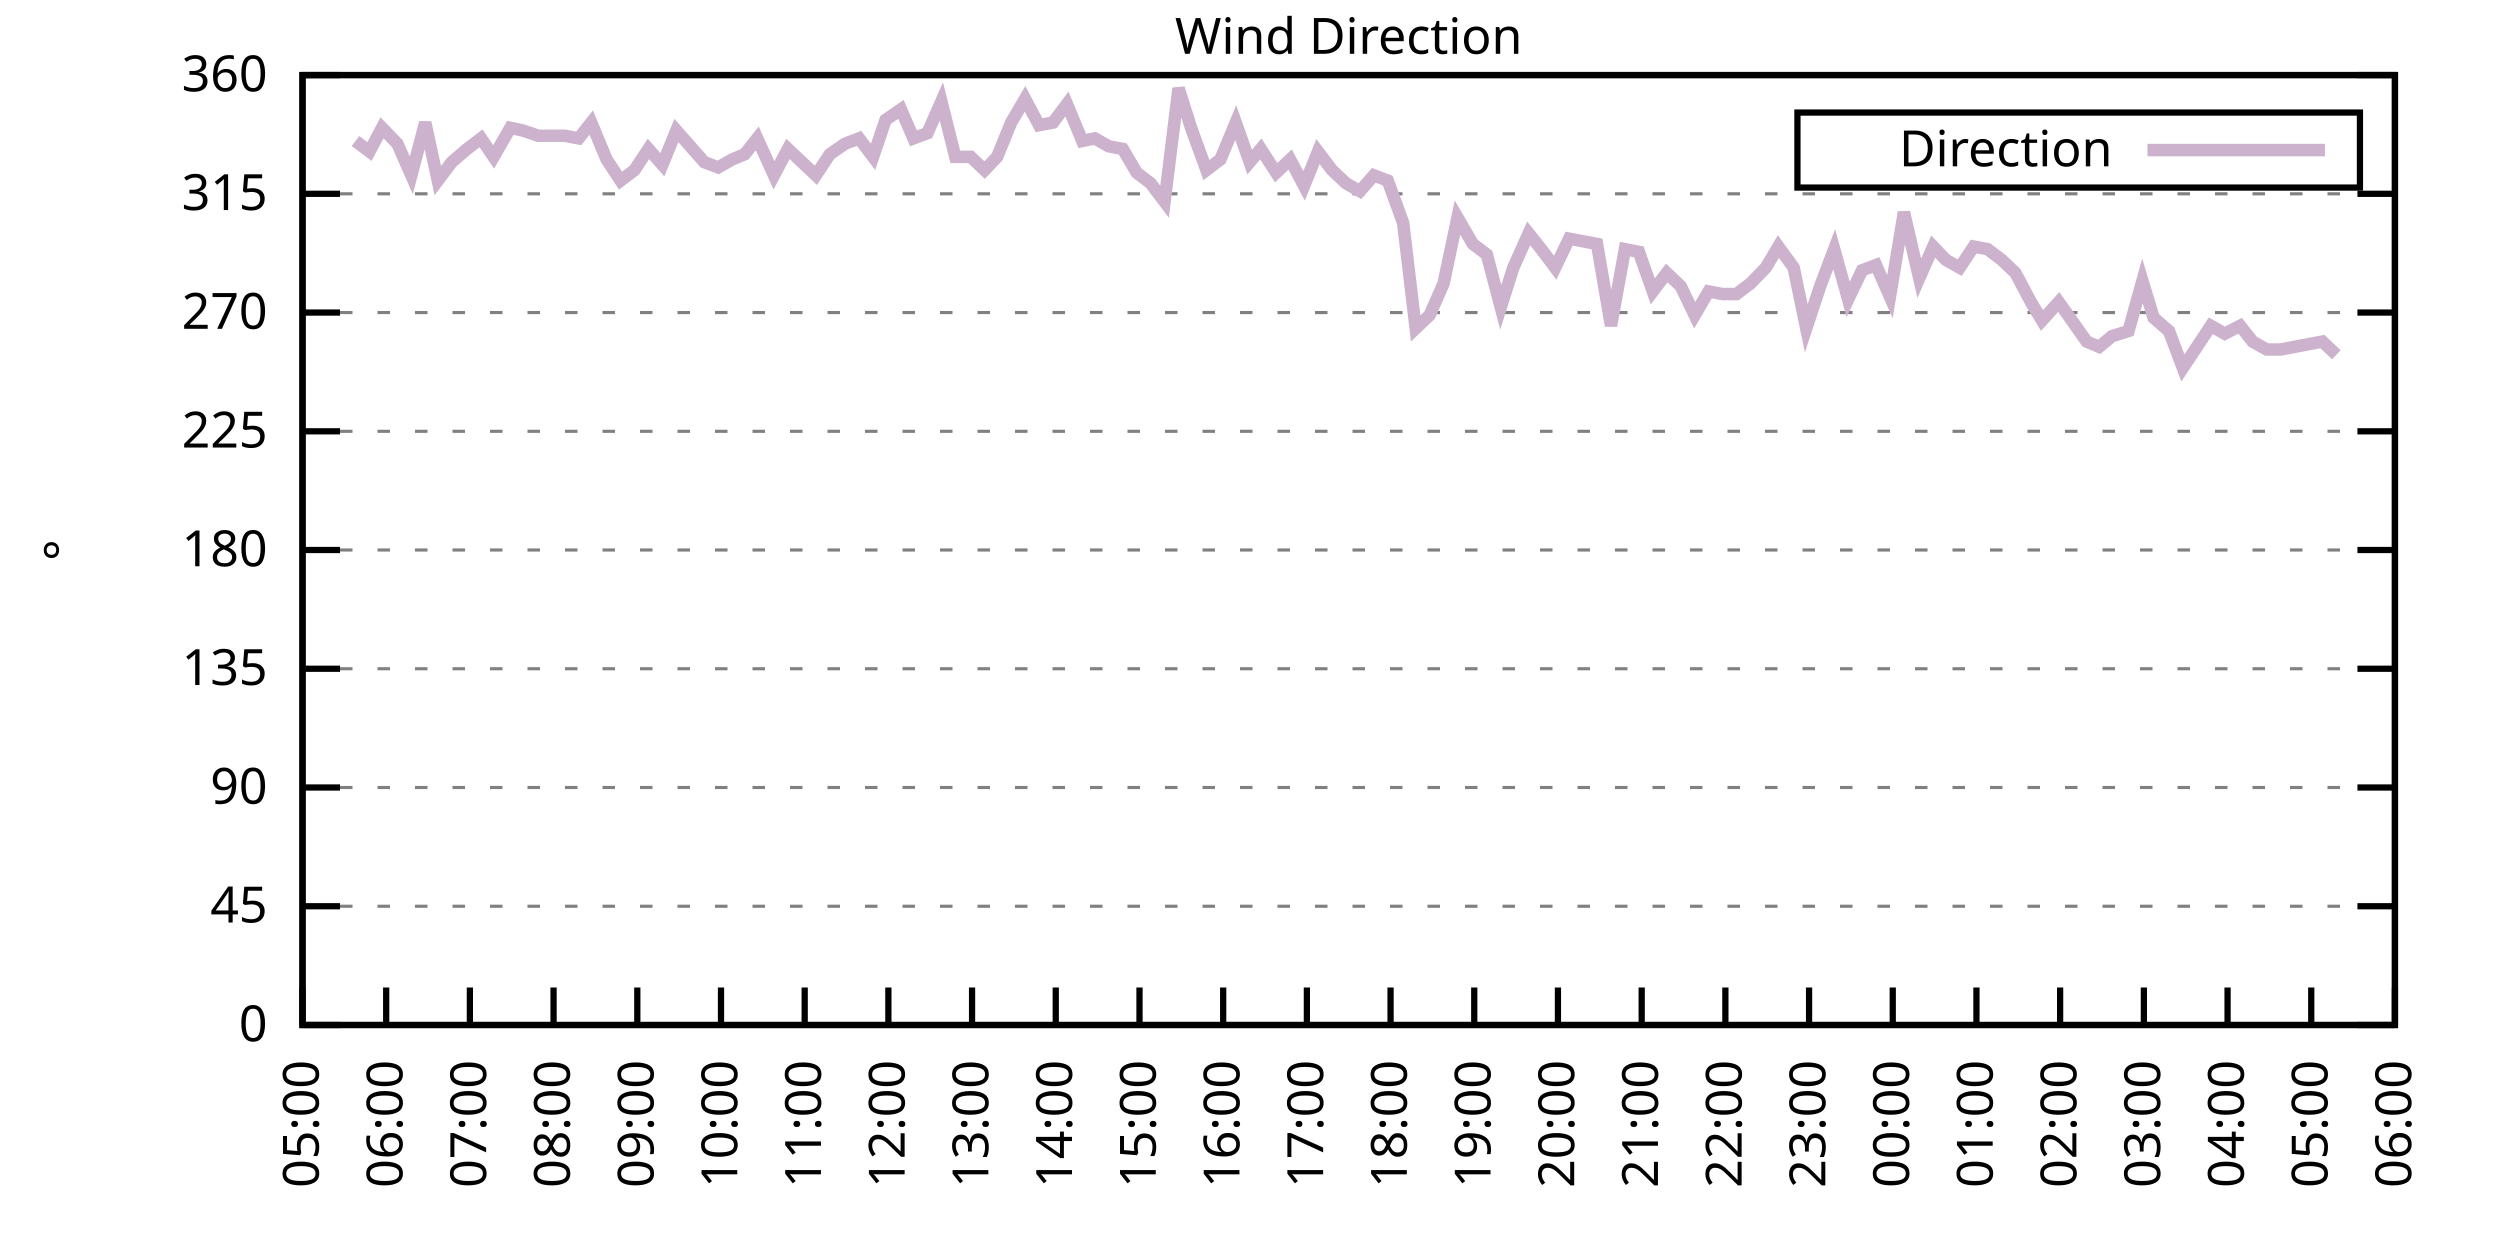
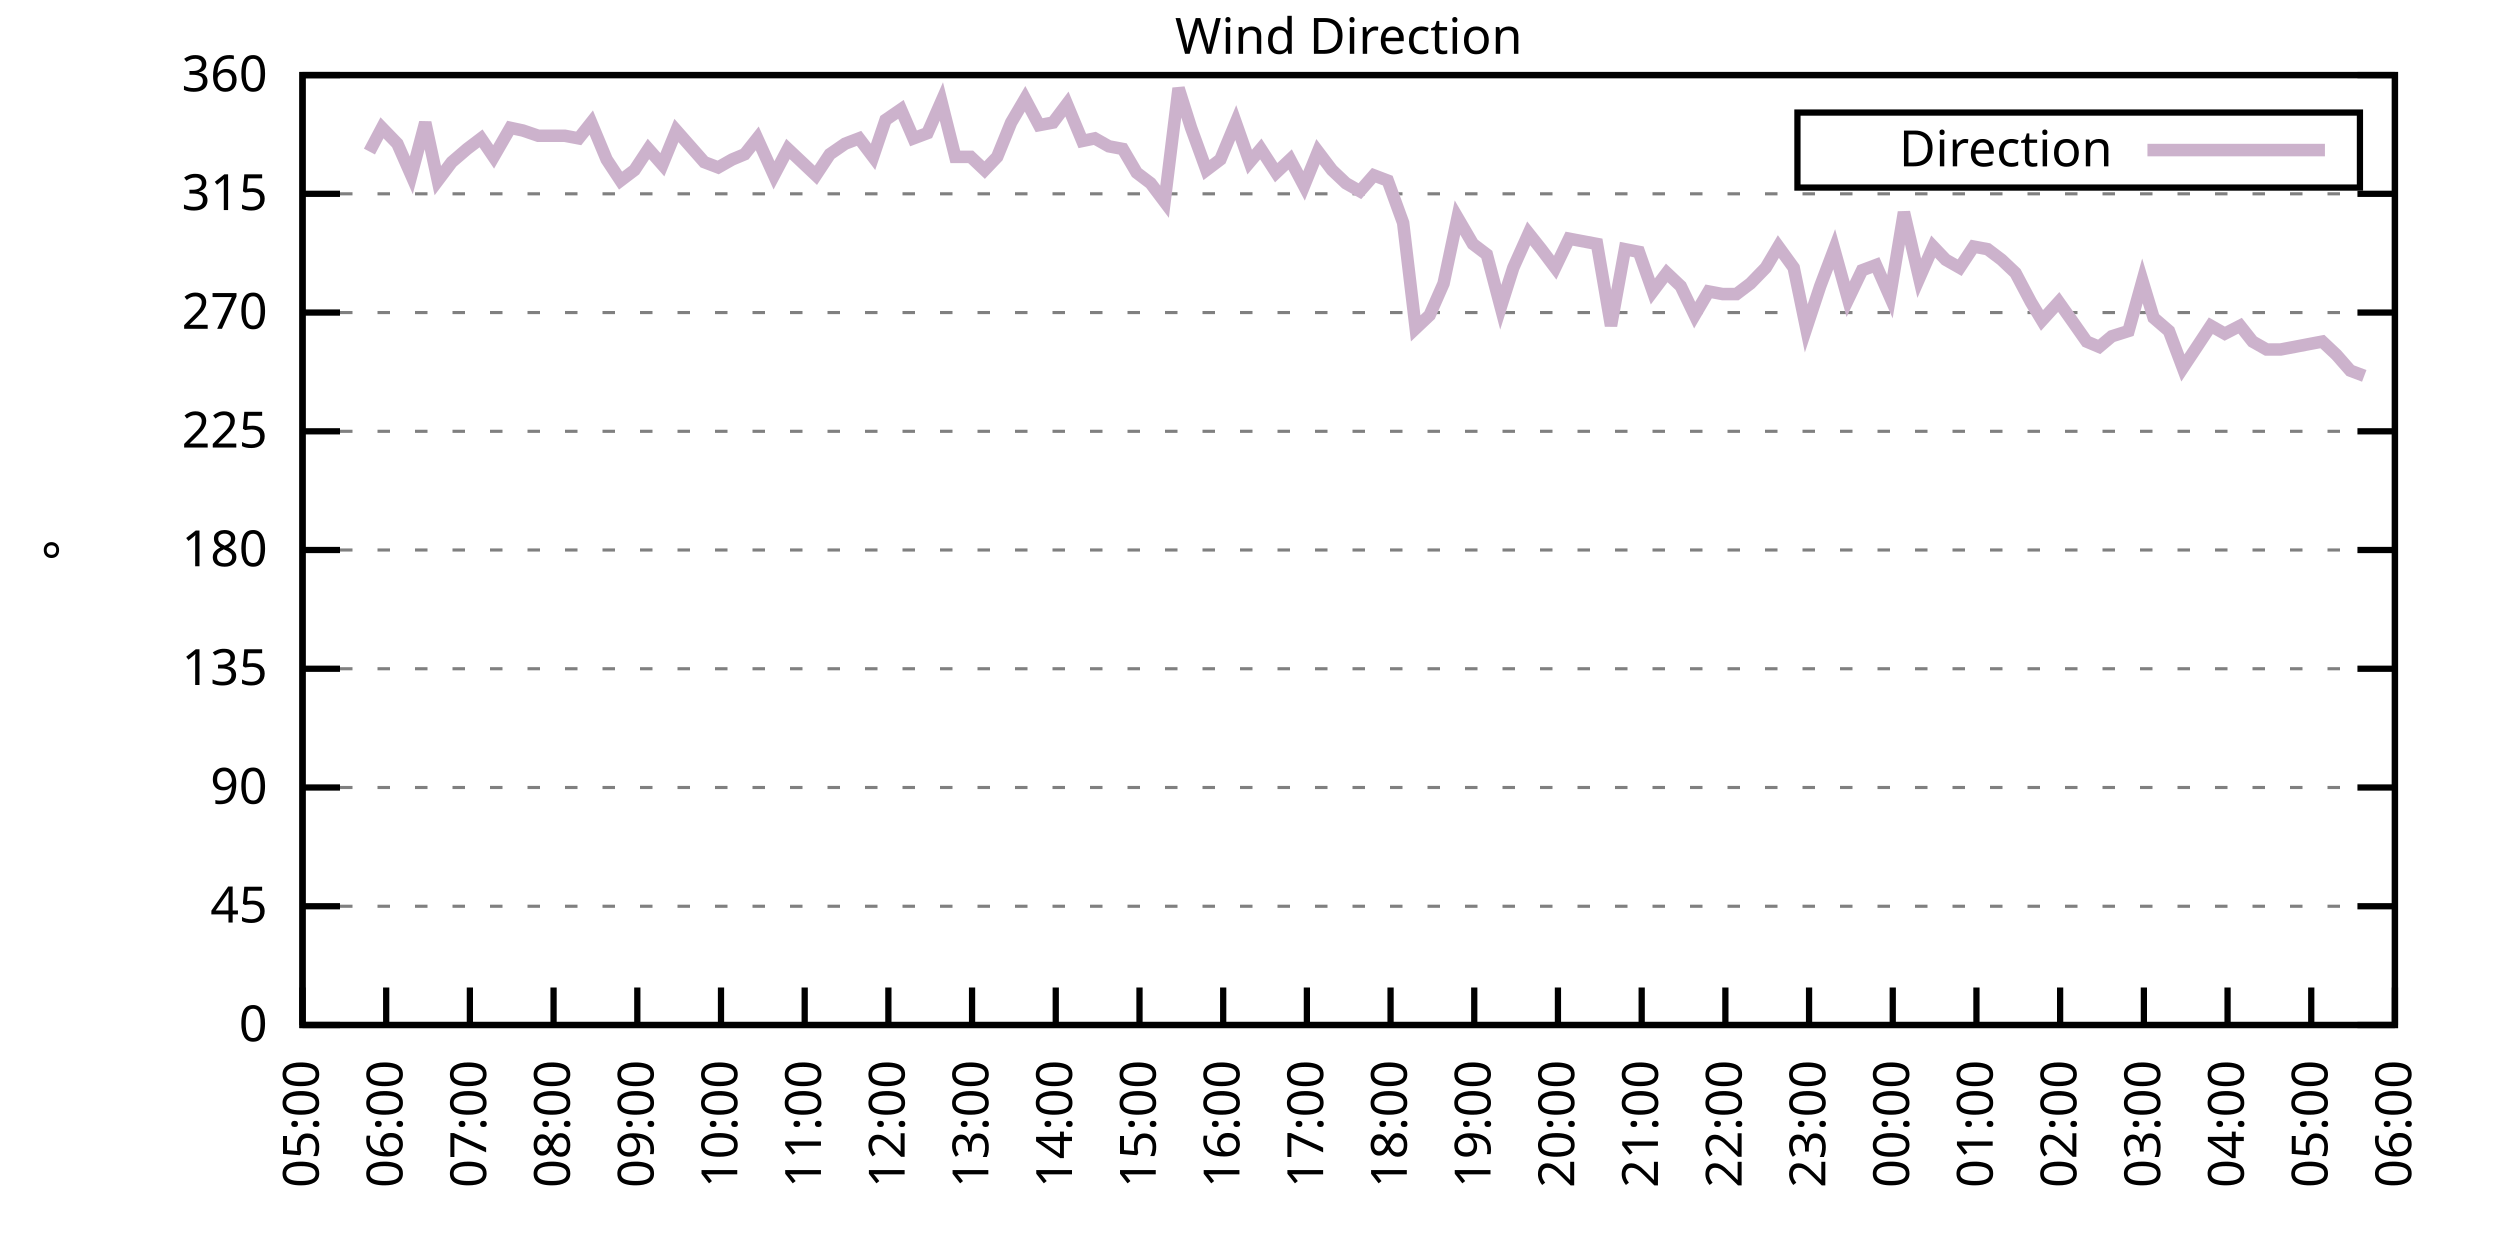
<svg xmlns="http://www.w3.org/2000/svg" xmlns:xlink="http://www.w3.org/1999/xlink" width="400" height="200" viewBox="0 0 400 200">
  <g id="gnuplot_canvas">
    <rect x="0" y="0" width="400" height="200" fill="none" />
    <defs>
      <circle id="gpDot" r="0.5" stroke-width="0.5" stroke="currentColor" />
      <path id="gpPt0" stroke-width="0.333" stroke="currentColor" d="M-1,0 h2 M0,-1 v2" />
      <path id="gpPt1" stroke-width="0.333" stroke="currentColor" d="M-1,-1 L1,1 M1,-1 L-1,1" />
      <path id="gpPt2" stroke-width="0.333" stroke="currentColor" d="M-1,0 L1,0 M0,-1 L0,1 M-1,-1 L1,1 M-1,1 L1,-1" />
      <rect id="gpPt3" stroke-width="0.333" stroke="currentColor" x="-1" y="-1" width="2" height="2" />
      <rect id="gpPt4" stroke-width="0.333" stroke="currentColor" fill="currentColor" x="-1" y="-1" width="2" height="2" />
      <circle id="gpPt5" stroke-width="0.333" stroke="currentColor" cx="0" cy="0" r="1" />
      <use xlink:href="#gpPt5" id="gpPt6" fill="currentColor" stroke="none" />
      <path id="gpPt7" stroke-width="0.333" stroke="currentColor" d="M0,-1.33 L-1.33,0.67 L1.33,0.67 z" />
      <use xlink:href="#gpPt7" id="gpPt8" fill="currentColor" stroke="none" />
      <use xlink:href="#gpPt7" id="gpPt9" stroke="currentColor" transform="rotate(180)" />
      <use xlink:href="#gpPt9" id="gpPt10" fill="currentColor" stroke="none" />
      <use xlink:href="#gpPt3" id="gpPt11" stroke="currentColor" transform="rotate(45)" />
      <use xlink:href="#gpPt11" id="gpPt12" fill="currentColor" stroke="none" />
      <path id="gpPt13" stroke-width="0.333" stroke="currentColor" d="M0,1.330 L1.265,0.411 L0.782,-1.067 L-0.782,-1.076 L-1.265,0.411 z" />
      <use xlink:href="#gpPt13" id="gpPt14" fill="currentColor" stroke="none" />
      <filter id="textbox" filterUnits="objectBoundingBox" x="0" y="0" height="1" width="1">
        <feFlood flood-color="white" flood-opacity="1" result="bgnd" />
        <feComposite in="SourceGraphic" in2="bgnd" operator="atop" />
      </filter>
      <filter id="greybox" filterUnits="objectBoundingBox" x="0" y="0" height="1" width="1">
        <feFlood flood-color="lightgrey" flood-opacity="1" result="grey" />
        <feComposite in="SourceGraphic" in2="grey" operator="atop" />
      </filter>
    </defs>
    <g fill="none" color="white" stroke="currentColor" stroke-width="1.00" stroke-linecap="butt" stroke-linejoin="miter">
</g>
    <g fill="none" color="black" stroke="currentColor" stroke-width="1.00" stroke-linecap="butt" stroke-linejoin="miter">
      <g stroke="none" shape-rendering="crispEdges">
        <polygon fill="rgb(255, 255, 255)" points="48.40,164.00 383.18,164.00 383.18,12.02 48.40,12.02 " />
      </g>
    </g>
    <g fill="none" color="black" stroke="currentColor" stroke-width="1.00" stroke-linecap="butt" stroke-linejoin="miter">
</g>
    <g fill="none" color="black" stroke="black" stroke-width="0.50" stroke-linecap="butt" stroke-linejoin="miter">
</g>
    <g fill="none" color="gray" stroke="currentColor" stroke-width="0.50" stroke-linecap="butt" stroke-linejoin="miter">
      <path stroke="gray" stroke-dasharray="2,4" class="gridline" d="M48.40,164.00 L383.19,164.00  " />
    </g>
    <g fill="none" color="gray" stroke="gray" stroke-width="1.00" stroke-linecap="butt" stroke-linejoin="miter">
</g>
    <g fill="none" color="black" stroke="currentColor" stroke-width="1.00" stroke-linecap="butt" stroke-linejoin="miter">
      <path stroke="black" d="M48.40,164.00 L54.40,164.00 M383.19,164.00 L377.19,164.00  " />
      <g transform="translate(42.80,166.60)" stroke="none" fill="black" font-family="Sans" font-size="8.00" text-anchor="end">
        <text>
          <tspan font-family="Sans"> 0</tspan>
        </text>
      </g>
    </g>
    <g fill="none" color="black" stroke="currentColor" stroke-width="1.00" stroke-linecap="butt" stroke-linejoin="miter">
</g>
    <g fill="none" color="black" stroke="black" stroke-width="0.50" stroke-linecap="butt" stroke-linejoin="miter">
</g>
    <g fill="none" color="gray" stroke="currentColor" stroke-width="0.50" stroke-linecap="butt" stroke-linejoin="miter">
      <path stroke="gray" stroke-dasharray="2,4" class="gridline" d="M48.40,145.00 L383.19,145.00  " />
    </g>
    <g fill="none" color="gray" stroke="gray" stroke-width="1.00" stroke-linecap="butt" stroke-linejoin="miter">
</g>
    <g fill="none" color="black" stroke="currentColor" stroke-width="1.00" stroke-linecap="butt" stroke-linejoin="miter">
      <path stroke="black" d="M48.40,145.00 L54.40,145.00 M383.19,145.00 L377.19,145.00  " />
      <g transform="translate(42.80,147.60)" stroke="none" fill="black" font-family="Sans" font-size="8.00" text-anchor="end">
        <text>
          <tspan font-family="Sans"> 45</tspan>
        </text>
      </g>
    </g>
    <g fill="none" color="black" stroke="currentColor" stroke-width="1.00" stroke-linecap="butt" stroke-linejoin="miter">
</g>
    <g fill="none" color="black" stroke="black" stroke-width="0.50" stroke-linecap="butt" stroke-linejoin="miter">
</g>
    <g fill="none" color="gray" stroke="currentColor" stroke-width="0.50" stroke-linecap="butt" stroke-linejoin="miter">
      <path stroke="gray" stroke-dasharray="2,4" class="gridline" d="M48.40,126.00 L383.19,126.00  " />
    </g>
    <g fill="none" color="gray" stroke="gray" stroke-width="1.00" stroke-linecap="butt" stroke-linejoin="miter">
</g>
    <g fill="none" color="black" stroke="currentColor" stroke-width="1.00" stroke-linecap="butt" stroke-linejoin="miter">
      <path stroke="black" d="M48.40,126.00 L54.40,126.00 M383.19,126.00 L377.19,126.00  " />
      <g transform="translate(42.80,128.60)" stroke="none" fill="black" font-family="Sans" font-size="8.00" text-anchor="end">
        <text>
          <tspan font-family="Sans"> 90</tspan>
        </text>
      </g>
    </g>
    <g fill="none" color="black" stroke="currentColor" stroke-width="1.00" stroke-linecap="butt" stroke-linejoin="miter">
</g>
    <g fill="none" color="black" stroke="black" stroke-width="0.50" stroke-linecap="butt" stroke-linejoin="miter">
</g>
    <g fill="none" color="gray" stroke="currentColor" stroke-width="0.50" stroke-linecap="butt" stroke-linejoin="miter">
      <path stroke="gray" stroke-dasharray="2,4" class="gridline" d="M48.40,107.00 L383.19,107.00  " />
    </g>
    <g fill="none" color="gray" stroke="gray" stroke-width="1.00" stroke-linecap="butt" stroke-linejoin="miter">
</g>
    <g fill="none" color="black" stroke="currentColor" stroke-width="1.00" stroke-linecap="butt" stroke-linejoin="miter">
      <path stroke="black" d="M48.40,107.00 L54.40,107.00 M383.19,107.00 L377.19,107.00  " />
      <g transform="translate(42.80,109.60)" stroke="none" fill="black" font-family="Sans" font-size="8.00" text-anchor="end">
        <text>
          <tspan font-family="Sans"> 135</tspan>
        </text>
      </g>
    </g>
    <g fill="none" color="black" stroke="currentColor" stroke-width="1.00" stroke-linecap="butt" stroke-linejoin="miter">
</g>
    <g fill="none" color="black" stroke="black" stroke-width="0.50" stroke-linecap="butt" stroke-linejoin="miter">
</g>
    <g fill="none" color="gray" stroke="currentColor" stroke-width="0.50" stroke-linecap="butt" stroke-linejoin="miter">
      <path stroke="gray" stroke-dasharray="2,4" class="gridline" d="M48.40,88.00 L383.19,88.00  " />
    </g>
    <g fill="none" color="gray" stroke="gray" stroke-width="1.00" stroke-linecap="butt" stroke-linejoin="miter">
</g>
    <g fill="none" color="black" stroke="currentColor" stroke-width="1.00" stroke-linecap="butt" stroke-linejoin="miter">
      <path stroke="black" d="M48.40,88.00 L54.40,88.00 M383.19,88.00 L377.19,88.00  " />
      <g transform="translate(42.80,90.60)" stroke="none" fill="black" font-family="Sans" font-size="8.00" text-anchor="end">
        <text>
          <tspan font-family="Sans"> 180</tspan>
        </text>
      </g>
    </g>
    <g fill="none" color="black" stroke="currentColor" stroke-width="1.00" stroke-linecap="butt" stroke-linejoin="miter">
</g>
    <g fill="none" color="black" stroke="black" stroke-width="0.50" stroke-linecap="butt" stroke-linejoin="miter">
</g>
    <g fill="none" color="gray" stroke="currentColor" stroke-width="0.50" stroke-linecap="butt" stroke-linejoin="miter">
      <path stroke="gray" stroke-dasharray="2,4" class="gridline" d="M48.40,69.01 L383.19,69.01  " />
    </g>
    <g fill="none" color="gray" stroke="gray" stroke-width="1.00" stroke-linecap="butt" stroke-linejoin="miter">
</g>
    <g fill="none" color="black" stroke="currentColor" stroke-width="1.00" stroke-linecap="butt" stroke-linejoin="miter">
      <path stroke="black" d="M48.40,69.01 L54.40,69.01 M383.19,69.01 L377.19,69.01  " />
      <g transform="translate(42.80,71.61)" stroke="none" fill="black" font-family="Sans" font-size="8.00" text-anchor="end">
        <text>
          <tspan font-family="Sans"> 225</tspan>
        </text>
      </g>
    </g>
    <g fill="none" color="black" stroke="currentColor" stroke-width="1.00" stroke-linecap="butt" stroke-linejoin="miter">
</g>
    <g fill="none" color="black" stroke="black" stroke-width="0.50" stroke-linecap="butt" stroke-linejoin="miter">
</g>
    <g fill="none" color="gray" stroke="currentColor" stroke-width="0.50" stroke-linecap="butt" stroke-linejoin="miter">
      <path stroke="gray" stroke-dasharray="2,4" class="gridline" d="M48.40,50.01 L383.19,50.01  " />
    </g>
    <g fill="none" color="gray" stroke="gray" stroke-width="1.00" stroke-linecap="butt" stroke-linejoin="miter">
</g>
    <g fill="none" color="black" stroke="currentColor" stroke-width="1.00" stroke-linecap="butt" stroke-linejoin="miter">
      <path stroke="black" d="M48.40,50.01 L54.40,50.01 M383.19,50.01 L377.19,50.01  " />
      <g transform="translate(42.80,52.61)" stroke="none" fill="black" font-family="Sans" font-size="8.00" text-anchor="end">
        <text>
          <tspan font-family="Sans"> 270</tspan>
        </text>
      </g>
    </g>
    <g fill="none" color="black" stroke="currentColor" stroke-width="1.00" stroke-linecap="butt" stroke-linejoin="miter">
</g>
    <g fill="none" color="black" stroke="black" stroke-width="0.50" stroke-linecap="butt" stroke-linejoin="miter">
</g>
    <g fill="none" color="gray" stroke="currentColor" stroke-width="0.50" stroke-linecap="butt" stroke-linejoin="miter">
      <path stroke="gray" stroke-dasharray="2,4" class="gridline" d="M48.40,31.01 L383.19,31.01  " />
    </g>
    <g fill="none" color="gray" stroke="gray" stroke-width="1.00" stroke-linecap="butt" stroke-linejoin="miter">
</g>
    <g fill="none" color="black" stroke="currentColor" stroke-width="1.00" stroke-linecap="butt" stroke-linejoin="miter">
      <path stroke="black" d="M48.40,31.01 L54.40,31.01 M383.19,31.01 L377.19,31.01  " />
      <g transform="translate(42.80,33.61)" stroke="none" fill="black" font-family="Sans" font-size="8.00" text-anchor="end">
        <text>
          <tspan font-family="Sans"> 315</tspan>
        </text>
      </g>
    </g>
    <g fill="none" color="black" stroke="currentColor" stroke-width="1.00" stroke-linecap="butt" stroke-linejoin="miter">
</g>
    <g fill="none" color="black" stroke="black" stroke-width="0.50" stroke-linecap="butt" stroke-linejoin="miter">
</g>
    <g fill="none" color="gray" stroke="currentColor" stroke-width="0.50" stroke-linecap="butt" stroke-linejoin="miter">
      <path stroke="gray" stroke-dasharray="2,4" class="gridline" d="M48.40,12.01 L383.19,12.01  " />
    </g>
    <g fill="none" color="gray" stroke="gray" stroke-width="1.00" stroke-linecap="butt" stroke-linejoin="miter">
</g>
    <g fill="none" color="black" stroke="currentColor" stroke-width="1.00" stroke-linecap="butt" stroke-linejoin="miter">
      <path stroke="black" d="M48.40,12.01 L54.40,12.01 M383.19,12.01 L377.19,12.01  " />
      <g transform="translate(42.80,14.61)" stroke="none" fill="black" font-family="Sans" font-size="8.00" text-anchor="end">
        <text>
          <tspan font-family="Sans"> 360</tspan>
        </text>
      </g>
    </g>
    <g fill="none" color="black" stroke="currentColor" stroke-width="1.00" stroke-linecap="butt" stroke-linejoin="miter">
      <path stroke="black" d="M48.40,164.00 L48.40,158.00  " />
      <g transform="translate(51.00,169.60) rotate(270.00)" stroke="none" fill="black" font-family="Sans" font-size="8.00" text-anchor="end">
        <text>
          <tspan font-family="Sans">05:00</tspan>
        </text>
      </g>
    </g>
    <g fill="none" color="black" stroke="currentColor" stroke-width="1.00" stroke-linecap="butt" stroke-linejoin="miter">
      <path stroke="black" d="M61.79,164.00 L61.79,158.00  " />
      <g transform="translate(64.39,169.60) rotate(270.00)" stroke="none" fill="black" font-family="Sans" font-size="8.00" text-anchor="end">
        <text>
          <tspan font-family="Sans">06:00</tspan>
        </text>
      </g>
    </g>
    <g fill="none" color="black" stroke="currentColor" stroke-width="1.00" stroke-linecap="butt" stroke-linejoin="miter">
      <path stroke="black" d="M75.18,164.00 L75.18,158.00  " />
      <g transform="translate(77.78,169.60) rotate(270.00)" stroke="none" fill="black" font-family="Sans" font-size="8.00" text-anchor="end">
        <text>
          <tspan font-family="Sans">07:00</tspan>
        </text>
      </g>
    </g>
    <g fill="none" color="black" stroke="currentColor" stroke-width="1.00" stroke-linecap="butt" stroke-linejoin="miter">
      <path stroke="black" d="M88.57,164.00 L88.57,158.00  " />
      <g transform="translate(91.17,169.60) rotate(270.00)" stroke="none" fill="black" font-family="Sans" font-size="8.00" text-anchor="end">
        <text>
          <tspan font-family="Sans">08:00</tspan>
        </text>
      </g>
    </g>
    <g fill="none" color="black" stroke="currentColor" stroke-width="1.00" stroke-linecap="butt" stroke-linejoin="miter">
      <path stroke="black" d="M101.97,164.00 L101.97,158.00  " />
      <g transform="translate(104.57,169.60) rotate(270.00)" stroke="none" fill="black" font-family="Sans" font-size="8.00" text-anchor="end">
        <text>
          <tspan font-family="Sans">09:00</tspan>
        </text>
      </g>
    </g>
    <g fill="none" color="black" stroke="currentColor" stroke-width="1.00" stroke-linecap="butt" stroke-linejoin="miter">
      <path stroke="black" d="M115.36,164.00 L115.36,158.00  " />
      <g transform="translate(117.96,169.60) rotate(270.00)" stroke="none" fill="black" font-family="Sans" font-size="8.00" text-anchor="end">
        <text>
          <tspan font-family="Sans">10:00</tspan>
        </text>
      </g>
    </g>
    <g fill="none" color="black" stroke="currentColor" stroke-width="1.00" stroke-linecap="butt" stroke-linejoin="miter">
      <path stroke="black" d="M128.75,164.00 L128.75,158.00  " />
      <g transform="translate(131.35,169.60) rotate(270.00)" stroke="none" fill="black" font-family="Sans" font-size="8.00" text-anchor="end">
        <text>
          <tspan font-family="Sans">11:00</tspan>
        </text>
      </g>
    </g>
    <g fill="none" color="black" stroke="currentColor" stroke-width="1.00" stroke-linecap="butt" stroke-linejoin="miter">
      <path stroke="black" d="M142.14,164.00 L142.14,158.00  " />
      <g transform="translate(144.74,169.60) rotate(270.00)" stroke="none" fill="black" font-family="Sans" font-size="8.00" text-anchor="end">
        <text>
          <tspan font-family="Sans">12:00</tspan>
        </text>
      </g>
    </g>
    <g fill="none" color="black" stroke="currentColor" stroke-width="1.00" stroke-linecap="butt" stroke-linejoin="miter">
      <path stroke="black" d="M155.53,164.00 L155.53,158.00  " />
      <g transform="translate(158.13,169.60) rotate(270.00)" stroke="none" fill="black" font-family="Sans" font-size="8.00" text-anchor="end">
        <text>
          <tspan font-family="Sans">13:00</tspan>
        </text>
      </g>
    </g>
    <g fill="none" color="black" stroke="currentColor" stroke-width="1.00" stroke-linecap="butt" stroke-linejoin="miter">
      <path stroke="black" d="M168.92,164.00 L168.92,158.00  " />
      <g transform="translate(171.52,169.60) rotate(270.00)" stroke="none" fill="black" font-family="Sans" font-size="8.00" text-anchor="end">
        <text>
          <tspan font-family="Sans">14:00</tspan>
        </text>
      </g>
    </g>
    <g fill="none" color="black" stroke="currentColor" stroke-width="1.00" stroke-linecap="butt" stroke-linejoin="miter">
      <path stroke="black" d="M182.32,164.00 L182.32,158.00  " />
      <g transform="translate(184.92,169.60) rotate(270.00)" stroke="none" fill="black" font-family="Sans" font-size="8.00" text-anchor="end">
        <text>
          <tspan font-family="Sans">15:00</tspan>
        </text>
      </g>
    </g>
    <g fill="none" color="black" stroke="currentColor" stroke-width="1.00" stroke-linecap="butt" stroke-linejoin="miter">
      <path stroke="black" d="M195.71,164.00 L195.71,158.00  " />
      <g transform="translate(198.31,169.60) rotate(270.00)" stroke="none" fill="black" font-family="Sans" font-size="8.00" text-anchor="end">
        <text>
          <tspan font-family="Sans">16:00</tspan>
        </text>
      </g>
    </g>
    <g fill="none" color="black" stroke="currentColor" stroke-width="1.00" stroke-linecap="butt" stroke-linejoin="miter">
      <path stroke="black" d="M209.10,164.00 L209.10,158.00  " />
      <g transform="translate(211.70,169.60) rotate(270.00)" stroke="none" fill="black" font-family="Sans" font-size="8.00" text-anchor="end">
        <text>
          <tspan font-family="Sans">17:00</tspan>
        </text>
      </g>
    </g>
    <g fill="none" color="black" stroke="currentColor" stroke-width="1.00" stroke-linecap="butt" stroke-linejoin="miter">
      <path stroke="black" d="M222.49,164.00 L222.49,158.00  " />
      <g transform="translate(225.09,169.60) rotate(270.00)" stroke="none" fill="black" font-family="Sans" font-size="8.00" text-anchor="end">
        <text>
          <tspan font-family="Sans">18:00</tspan>
        </text>
      </g>
    </g>
    <g fill="none" color="black" stroke="currentColor" stroke-width="1.00" stroke-linecap="butt" stroke-linejoin="miter">
      <path stroke="black" d="M235.88,164.00 L235.88,158.00  " />
      <g transform="translate(238.48,169.60) rotate(270.00)" stroke="none" fill="black" font-family="Sans" font-size="8.00" text-anchor="end">
        <text>
          <tspan font-family="Sans">19:00</tspan>
        </text>
      </g>
    </g>
    <g fill="none" color="black" stroke="currentColor" stroke-width="1.00" stroke-linecap="butt" stroke-linejoin="miter">
      <path stroke="black" d="M249.27,164.00 L249.27,158.00  " />
      <g transform="translate(251.87,169.60) rotate(270.00)" stroke="none" fill="black" font-family="Sans" font-size="8.00" text-anchor="end">
        <text>
          <tspan font-family="Sans">20:00</tspan>
        </text>
      </g>
    </g>
    <g fill="none" color="black" stroke="currentColor" stroke-width="1.00" stroke-linecap="butt" stroke-linejoin="miter">
      <path stroke="black" d="M262.67,164.00 L262.67,158.00  " />
      <g transform="translate(265.27,169.60) rotate(270.00)" stroke="none" fill="black" font-family="Sans" font-size="8.00" text-anchor="end">
        <text>
          <tspan font-family="Sans">21:00</tspan>
        </text>
      </g>
    </g>
    <g fill="none" color="black" stroke="currentColor" stroke-width="1.00" stroke-linecap="butt" stroke-linejoin="miter">
      <path stroke="black" d="M276.06,164.00 L276.06,158.00  " />
      <g transform="translate(278.66,169.60) rotate(270.00)" stroke="none" fill="black" font-family="Sans" font-size="8.00" text-anchor="end">
        <text>
          <tspan font-family="Sans">22:00</tspan>
        </text>
      </g>
    </g>
    <g fill="none" color="black" stroke="currentColor" stroke-width="1.00" stroke-linecap="butt" stroke-linejoin="miter">
      <path stroke="black" d="M289.45,164.00 L289.45,158.00  " />
      <g transform="translate(292.05,169.60) rotate(270.00)" stroke="none" fill="black" font-family="Sans" font-size="8.00" text-anchor="end">
        <text>
          <tspan font-family="Sans">23:00</tspan>
        </text>
      </g>
    </g>
    <g fill="none" color="black" stroke="currentColor" stroke-width="1.00" stroke-linecap="butt" stroke-linejoin="miter">
      <path stroke="black" d="M302.84,164.00 L302.84,158.00  " />
      <g transform="translate(305.44,169.60) rotate(270.00)" stroke="none" fill="black" font-family="Sans" font-size="8.00" text-anchor="end">
        <text>
          <tspan font-family="Sans">00:00</tspan>
        </text>
      </g>
    </g>
    <g fill="none" color="black" stroke="currentColor" stroke-width="1.00" stroke-linecap="butt" stroke-linejoin="miter">
      <path stroke="black" d="M316.23,164.00 L316.23,158.00  " />
      <g transform="translate(318.83,169.60) rotate(270.00)" stroke="none" fill="black" font-family="Sans" font-size="8.00" text-anchor="end">
        <text>
          <tspan font-family="Sans">01:00</tspan>
        </text>
      </g>
    </g>
    <g fill="none" color="black" stroke="currentColor" stroke-width="1.00" stroke-linecap="butt" stroke-linejoin="miter">
      <path stroke="black" d="M329.62,164.00 L329.62,158.00  " />
      <g transform="translate(332.22,169.60) rotate(270.00)" stroke="none" fill="black" font-family="Sans" font-size="8.00" text-anchor="end">
        <text>
          <tspan font-family="Sans">02:00</tspan>
        </text>
      </g>
    </g>
    <g fill="none" color="black" stroke="currentColor" stroke-width="1.00" stroke-linecap="butt" stroke-linejoin="miter">
      <path stroke="black" d="M343.02,164.00 L343.02,158.00  " />
      <g transform="translate(345.62,169.60) rotate(270.00)" stroke="none" fill="black" font-family="Sans" font-size="8.00" text-anchor="end">
        <text>
          <tspan font-family="Sans">03:00</tspan>
        </text>
      </g>
    </g>
    <g fill="none" color="black" stroke="currentColor" stroke-width="1.00" stroke-linecap="butt" stroke-linejoin="miter">
      <path stroke="black" d="M356.41,164.00 L356.41,158.00  " />
      <g transform="translate(359.01,169.60) rotate(270.00)" stroke="none" fill="black" font-family="Sans" font-size="8.00" text-anchor="end">
        <text>
          <tspan font-family="Sans">04:00</tspan>
        </text>
      </g>
    </g>
    <g fill="none" color="black" stroke="currentColor" stroke-width="1.00" stroke-linecap="butt" stroke-linejoin="miter">
      <path stroke="black" d="M369.80,164.00 L369.80,158.00  " />
      <g transform="translate(372.40,169.60) rotate(270.00)" stroke="none" fill="black" font-family="Sans" font-size="8.00" text-anchor="end">
        <text>
          <tspan font-family="Sans">05:00</tspan>
        </text>
      </g>
    </g>
    <g fill="none" color="black" stroke="currentColor" stroke-width="1.00" stroke-linecap="butt" stroke-linejoin="miter">
      <path stroke="black" d="M383.19,164.00 L383.19,158.00  " />
      <g transform="translate(385.79,169.60) rotate(270.00)" stroke="none" fill="black" font-family="Sans" font-size="8.00" text-anchor="end">
        <text>
          <tspan font-family="Sans">06:00</tspan>
        </text>
      </g>
    </g>
    <g fill="none" color="black" stroke="currentColor" stroke-width="1.00" stroke-linecap="butt" stroke-linejoin="miter">
</g>
    <g fill="none" color="black" stroke="currentColor" stroke-width="1.00" stroke-linecap="butt" stroke-linejoin="miter">
      <path stroke="black" d="M48.40,12.01 L48.40,164.00 L383.19,164.00 L383.19,12.01 L48.40,12.01 Z  " />
    </g>
    <g fill="none" color="black" stroke="currentColor" stroke-width="1.00" stroke-linecap="butt" stroke-linejoin="miter">
</g>
    <g fill="none" color="black" stroke="currentColor" stroke-width="1.00" stroke-linecap="butt" stroke-linejoin="miter">
      <path stroke="black" d="M287.59,30.01 L287.59,18.01 L377.59,18.01 L377.59,30.01 L287.59,30.01 Z  " />
    </g>
    <g id="Wind_direction_plot_1">
      <g fill="none" color="white" stroke="black" stroke-width="2.00" stroke-linecap="butt" stroke-linejoin="miter">
</g>
      <g fill="none" color="black" stroke="currentColor" stroke-width="2.00" stroke-linecap="butt" stroke-linejoin="miter">
        <g transform="translate(337.99,26.61)" stroke="none" fill="black" font-family="Sans" font-size="8.00" text-anchor="end">
          <text>
            <tspan font-family="Sans">Direction</tspan>
          </text>
        </g>
      </g>
      <g fill="none" color="black" stroke="currentColor" stroke-width="2.00" stroke-linecap="butt" stroke-linejoin="miter">
-         <path stroke="rgb(204, 178, 204)" d="M343.59,24.01 L371.99,24.01 M56.88,22.56 L59.11,24.25 L61.12,20.45 L63.58,22.99 L65.81,28.05 L68.04,19.61   L70.05,28.90 L72.28,25.94 L74.74,23.83 L76.97,22.14 L78.98,25.10 L81.66,20.45 L83.66,20.88 L86.12,21.72   L88.13,21.72 L90.36,21.72 L92.59,22.14 L94.60,19.61 L97.06,25.52 L99.29,28.90 L101.52,27.21 L103.75,23.83   L105.98,26.36 L108.22,20.88 L110.45,23.41 L112.68,25.94 L114.91,26.79 L117.14,25.52 L119.15,24.68 L121.16,22.14   L123.84,28.05 L126.07,23.83 L130.54,28.05 L132.77,24.68 L135.22,22.99 L137.45,22.14 L139.69,25.10 L141.69,19.19   L144.15,17.50 L146.16,22.14 L148.39,21.30 L150.62,16.23 L152.85,25.10 L155.31,25.10 L157.54,27.21 L159.55,25.10   L161.78,19.61 L164.01,15.81 L166.25,20.03 L168.48,19.61 L170.71,16.65 L173.17,22.56 L175.17,22.14 L177.41,23.41   L179.64,23.83 L181.87,27.63 L184.10,29.32 L186.33,32.28 L188.57,14.12 L190.57,20.45 L193.03,27.21 L195.26,25.52   L197.72,19.61 L199.95,25.94 L201.73,23.83 L204.19,27.63 L206.42,25.52 L208.65,29.74 L210.88,24.25 L213.12,27.21   L215.35,29.32 L217.58,30.59 L219.81,28.05 L222.04,28.90 L224.50,35.65 L226.51,52.54 L228.74,50.43 L230.97,45.36   L233.20,34.81 L235.66,39.03 L237.89,40.72 L240.12,49.16 L242.13,42.83 L244.59,37.34 L246.60,39.87 L248.83,42.83   L251.06,38.19 L255.52,39.03 L257.76,52.12 L259.99,39.87 L262.22,40.30 L264.45,46.63 L266.68,43.67 L268.92,45.79   L271.15,50.43 L273.38,46.63 L275.61,47.05 L277.84,47.05 L280.07,45.36 L282.53,42.83 L284.54,39.45 L286.99,42.83   L289.00,52.54 L291.23,45.79 L293.47,39.87 L295.70,47.90 L297.93,43.25 L300.16,42.41 L302.39,47.47 L304.63,33.96   L307.08,44.52 L309.31,39.45 L311.32,41.56 L313.55,42.83 L315.79,39.45 L318.02,39.87 L320.25,41.56 L322.48,43.67   L324.94,48.32 L326.72,51.27 L329.40,48.32 L331.19,50.85 L333.86,54.65 L335.87,55.50 L337.88,53.81 L340.56,52.96   L342.79,44.94 L344.58,50.85 L347.03,52.96 L349.26,58.87 L351.50,55.50 L353.73,52.12 L355.96,53.39 L358.42,52.12   L360.42,54.65 L362.66,55.92 L364.89,55.92 L367.12,55.50 L369.35,55.07 L371.58,54.65 L373.82,56.76  " />
+         <path stroke="rgb(204, 178, 204)" d="M343.59,24.01 L371.99,24.01 M59.11,24.25 L61.12,20.45 L63.58,22.99 L65.81,28.05 L68.04,19.61 L70.05,28.90   L72.28,25.94 L74.74,23.83 L76.97,22.14 L78.98,25.10 L81.66,20.45 L83.66,20.88 L86.12,21.72 L88.13,21.72   L90.36,21.72 L92.59,22.14 L94.60,19.61 L97.06,25.52 L99.29,28.90 L101.52,27.21 L103.75,23.83 L105.98,26.36   L108.22,20.88 L110.45,23.41 L112.68,25.94 L114.91,26.79 L117.14,25.52 L119.15,24.68 L121.16,22.14 L123.84,28.05   L126.07,23.83 L130.54,28.05 L132.77,24.68 L135.22,22.99 L137.45,22.14 L139.69,25.10 L141.69,19.19 L144.15,17.50   L146.16,22.14 L148.39,21.30 L150.62,16.23 L152.85,25.10 L155.31,25.10 L157.54,27.21 L159.55,25.10 L161.78,19.61   L164.01,15.81 L166.25,20.03 L168.48,19.61 L170.71,16.65 L173.17,22.56 L175.17,22.14 L177.41,23.41 L179.64,23.83   L181.87,27.63 L184.10,29.32 L186.33,32.28 L188.57,14.12 L190.57,20.45 L193.03,27.21 L195.26,25.52 L197.72,19.61   L199.95,25.94 L201.73,23.83 L204.19,27.63 L206.42,25.52 L208.65,29.74 L210.88,24.25 L213.12,27.21 L215.35,29.32   L217.58,30.59 L219.81,28.05 L222.04,28.90 L224.50,35.65 L226.51,52.54 L228.74,50.43 L230.97,45.36 L233.20,34.81   L235.66,39.03 L237.89,40.72 L240.12,49.16 L242.13,42.83 L244.59,37.34 L246.60,39.87 L248.83,42.83 L251.06,38.19   L255.52,39.03 L257.76,52.12 L259.99,39.87 L262.22,40.30 L264.45,46.63 L266.68,43.67 L268.92,45.79 L271.15,50.43   L273.38,46.63 L275.61,47.05 L277.84,47.05 L280.07,45.36 L282.53,42.83 L284.54,39.45 L286.99,42.83 L289.00,52.54   L291.23,45.79 L293.47,39.87 L295.70,47.90 L297.93,43.25 L300.16,42.41 L302.39,47.47 L304.63,33.96 L307.08,44.52   L309.31,39.45 L311.32,41.56 L313.55,42.83 L315.79,39.45 L318.02,39.87 L320.25,41.56 L322.48,43.67 L324.94,48.32   L326.72,51.27 L329.40,48.32 L331.19,50.85 L333.86,54.65 L335.87,55.50 L337.88,53.81 L340.56,52.96 L342.79,44.94   L344.58,50.85 L347.03,52.96 L349.26,58.87 L351.50,55.50 L353.73,52.12 L355.96,53.39 L358.42,52.12 L360.42,54.65   L362.66,55.92 L364.89,55.92 L367.12,55.50 L369.35,55.07 L371.58,54.65 L373.82,56.76 L376.05,59.30 L378.28,60.14    " />
      </g>
    </g>
    <g fill="none" color="black" stroke="currentColor" stroke-width="2.00" stroke-linecap="butt" stroke-linejoin="miter">
</g>
    <g fill="none" color="black" stroke="black" stroke-width="1.00" stroke-linecap="butt" stroke-linejoin="miter">
</g>
    <g fill="none" color="black" stroke="currentColor" stroke-width="1.00" stroke-linecap="butt" stroke-linejoin="miter">
      <path stroke="black" d="M48.40,12.01 L48.40,164.00 L383.19,164.00 L383.19,12.01 L48.40,12.01 Z  " />
      <g transform="translate(12.80,88.01) rotate(270.00)" stroke="none" fill="black" font-family="Sans" font-size="8.00" text-anchor="middle">
        <text>
          <tspan font-family="Sans">°</tspan>
        </text>
      </g>
    </g>
    <g fill="none" color="black" stroke="currentColor" stroke-width="1.00" stroke-linecap="butt" stroke-linejoin="miter">
</g>
    <g fill="none" color="black" stroke="currentColor" stroke-width="1.00" stroke-linecap="butt" stroke-linejoin="miter">
      <g transform="translate(215.79,8.61)" stroke="none" fill="black" font-family="Sans" font-size="8.00" text-anchor="middle">
        <text>
          <tspan font-family="Sans">Wind Direction</tspan>
        </text>
      </g>
    </g>
    <g fill="none" color="black" stroke="currentColor" stroke-width="1.00" stroke-linecap="butt" stroke-linejoin="miter">
</g>
  </g>
</svg>
